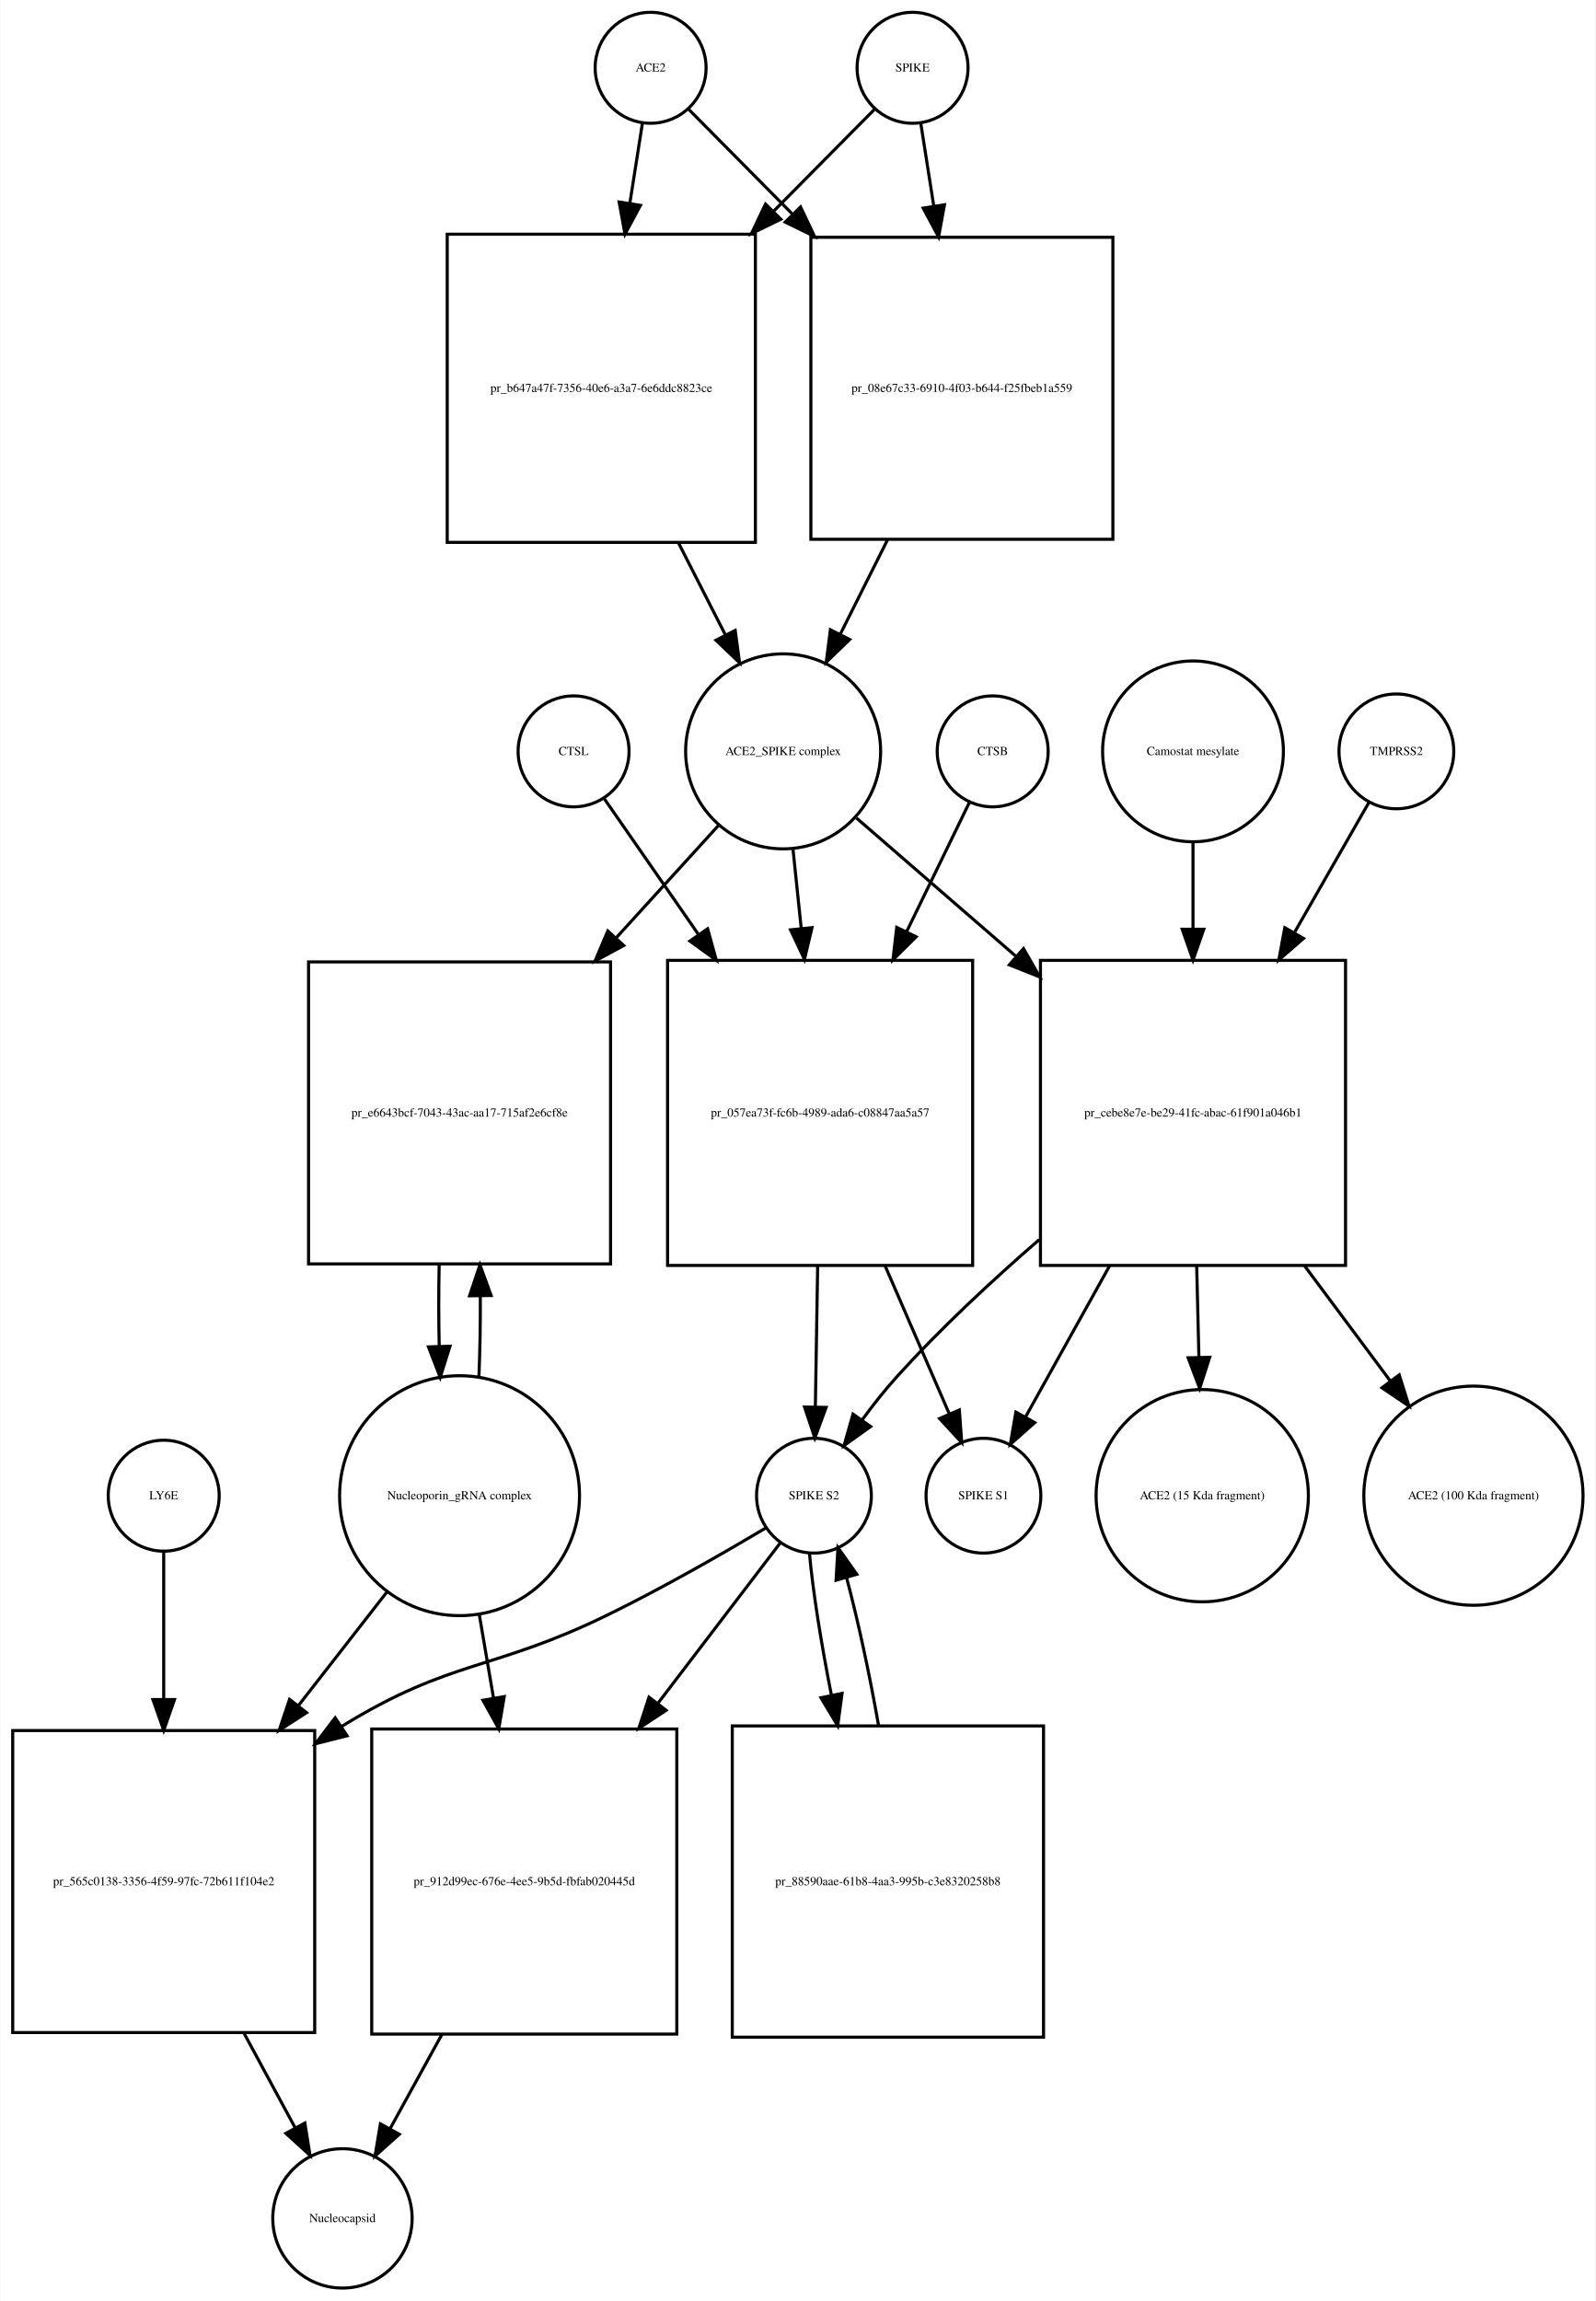
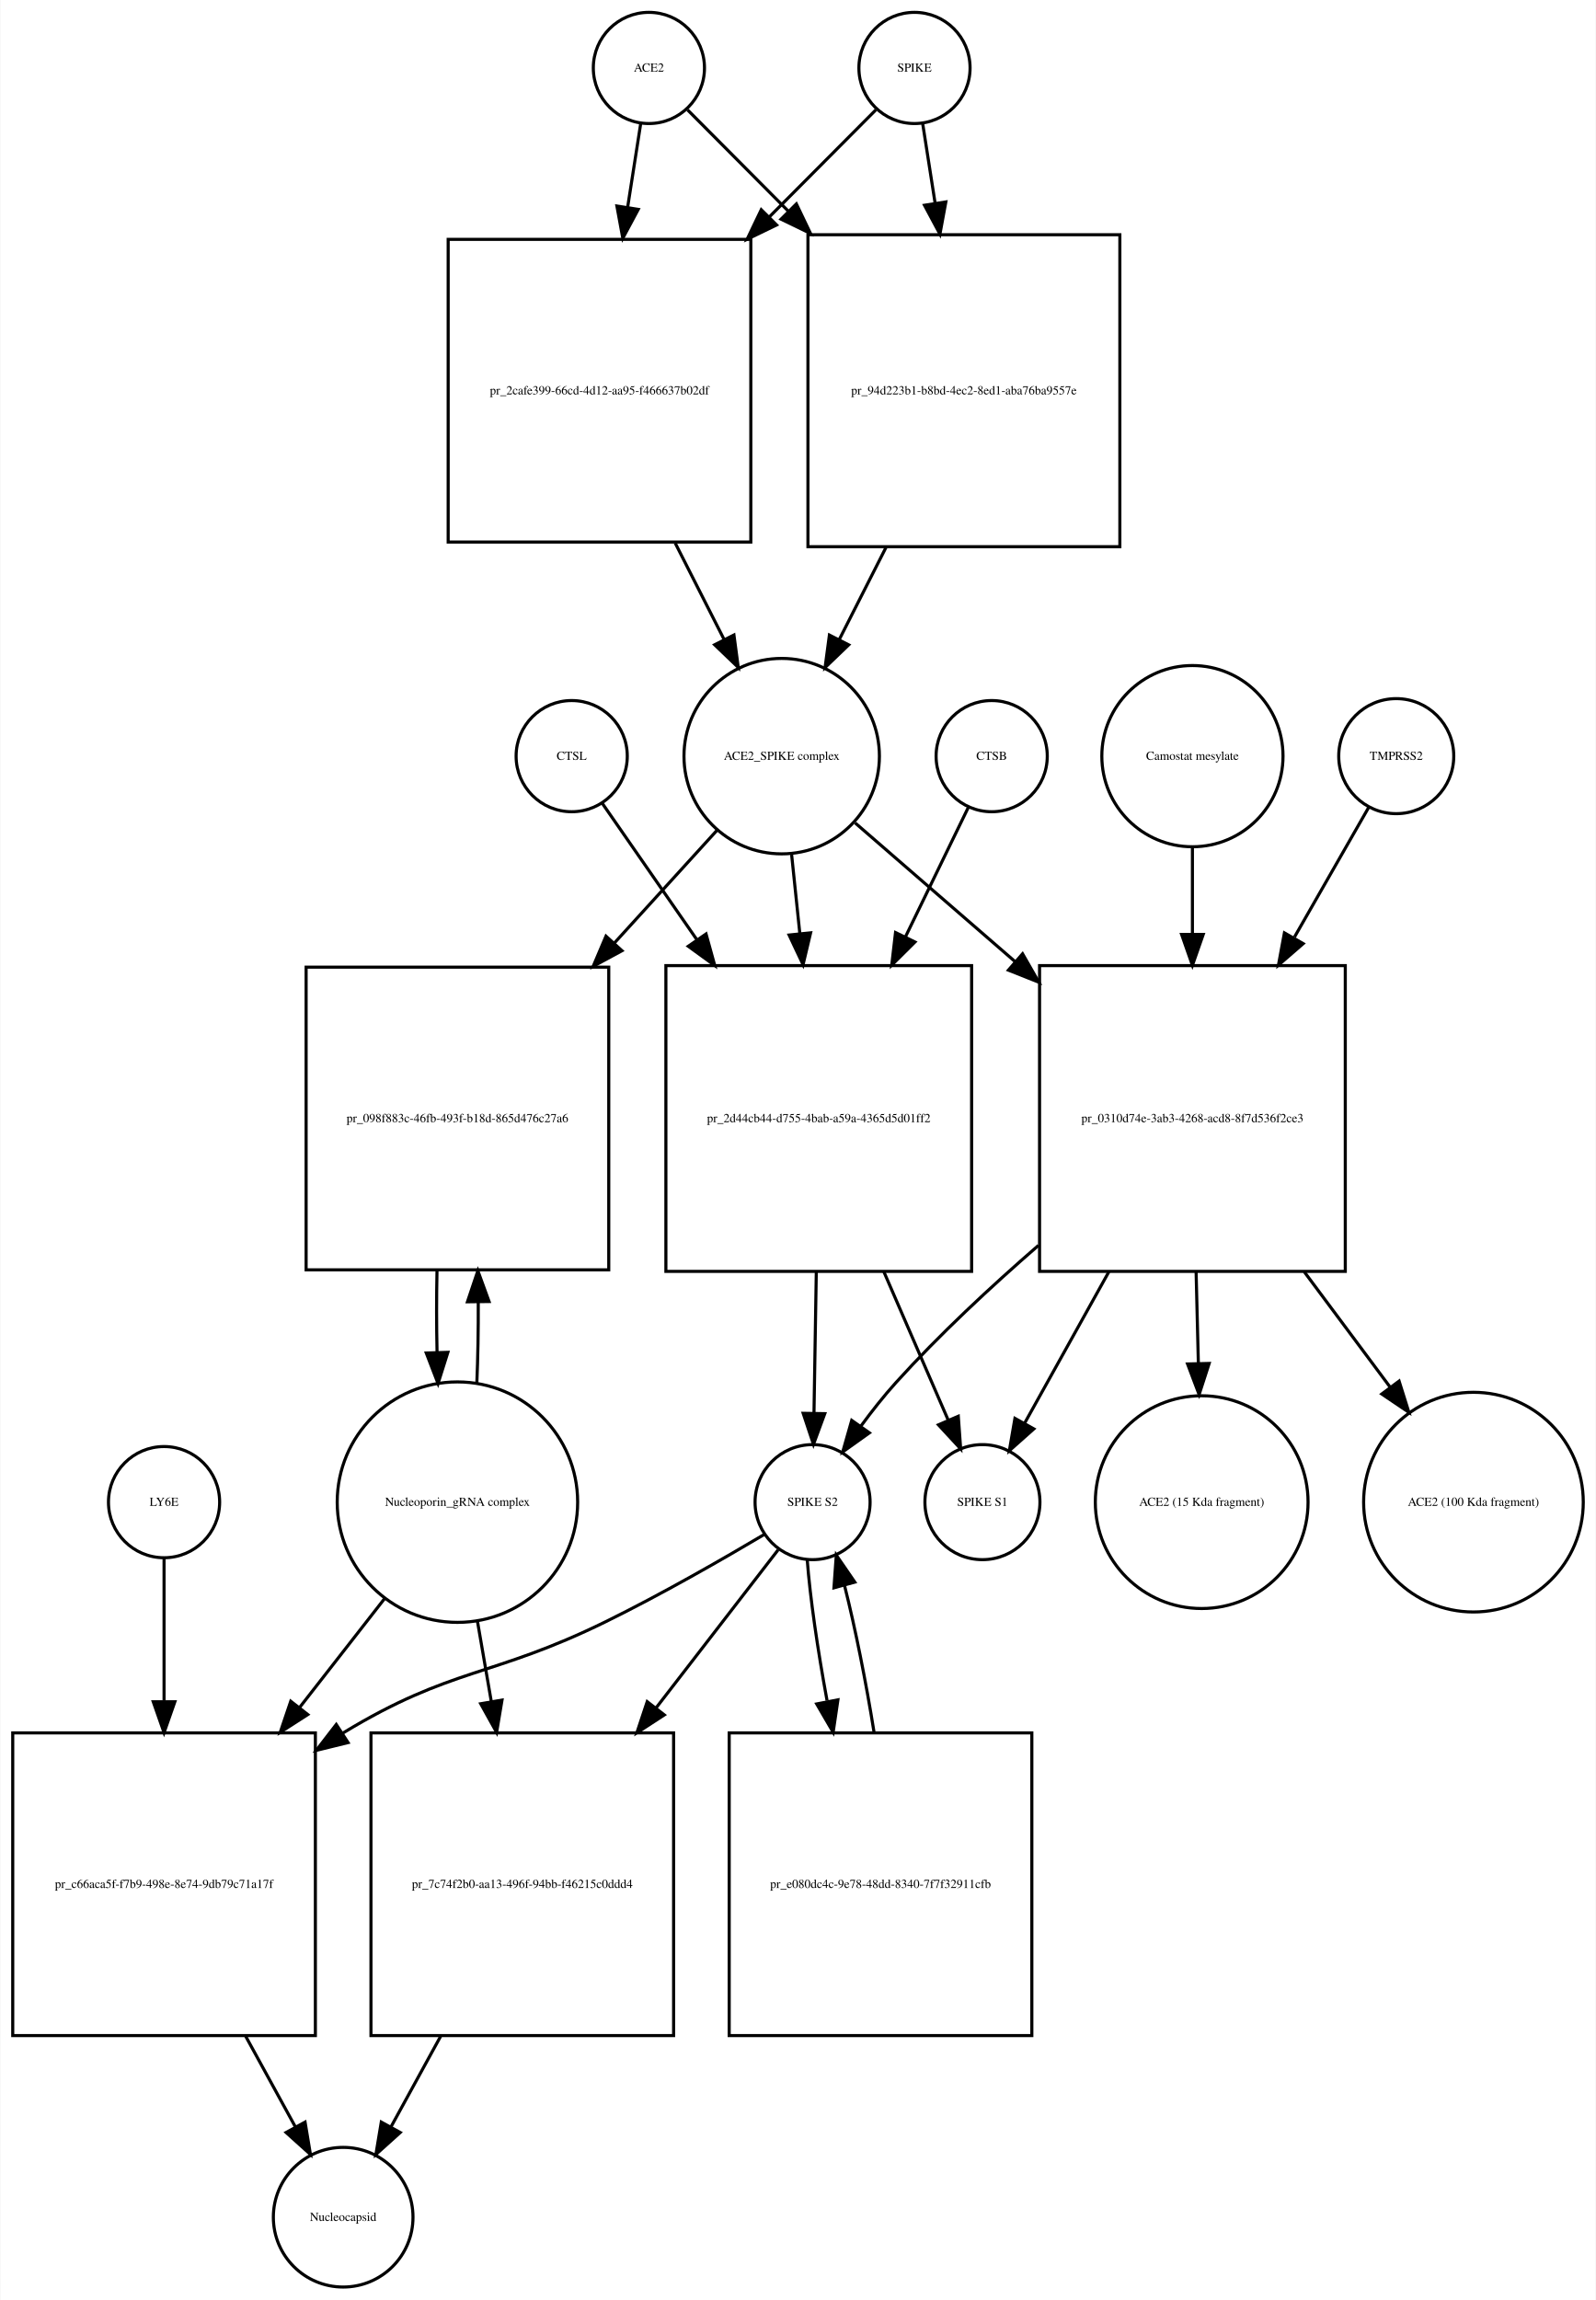
- <svg xmlns="http://www.w3.org/2000/svg" width="518pt" height="747pt" viewBox="0.00 0.00 517.53 746.68">
-   <g id="graph0" class="graph" transform="scale(1 1) rotate(0) translate(4 742.676)">
-     <polygon fill="white" stroke="none" points="-4,4 -4,-742.676 513.532,-742.676 513.532,4 -4,4" />
+ <svg xmlns="http://www.w3.org/2000/svg" width="517pt" height="745pt" viewBox="0.00 0.00 516.53 744.68">
+   <g id="graph0" class="graph" transform="scale(1 1) rotate(0) translate(4 740.676)">
+     <polygon fill="white" stroke="none" points="-4,4 -4,-740.676 512.532,-740.676 512.532,4 -4,4" />
    <g id="node1" class="node">
-       <ellipse fill="none" stroke="black" cx="207" cy="-720.676" rx="18" ry="18" />
-       <text text-anchor="middle" x="207" y="-719.476" font-family="Times,serif" font-size="4.00">ACE2</text>
+       <ellipse fill="none" stroke="black" cx="206" cy="-718.676" rx="18" ry="18" />
+       <text text-anchor="middle" x="206" y="-717.476" font-family="Times,serif" font-size="4.00">ACE2</text>
    </g>
    <g id="node2" class="node">
-       <polygon fill="none" stroke="black" points="241,-666.676 141,-666.676 141,-566.676 241,-566.676 241,-666.676" />
-       <text text-anchor="middle" x="191" y="-615.476" font-family="Times,serif" font-size="4.00">pr_b647a47f-7356-40e6-a3a7-6e6ddc8823ce</text>
+       <polygon fill="none" stroke="black" points="239,-663.176 141,-663.176 141,-565.176 239,-565.176 239,-663.176" />
+       <text text-anchor="middle" x="190" y="-612.976" font-family="Times,serif" font-size="4.00">pr_2cafe399-66cd-4d12-aa95-f466637b02df</text>
    </g>
    <g id="edge1" class="edge">
-       <path fill="none" stroke="black" d="M204.358,-702.833C203.199,-695.442 201.761,-686.279 200.263,-676.73" />
-       <polygon fill="black" stroke="black" points="203.697,-676.034 198.69,-666.697 196.782,-677.119 203.697,-676.034" />
+       <path fill="none" stroke="black" d="M203.358,-700.75C202.16,-693.074 200.665,-683.497 199.113,-673.554" />
+       <polygon fill="black" stroke="black" points="202.551,-672.887 197.551,-663.547 195.635,-673.967 202.551,-672.887" />
    </g>
    <g id="node17" class="node">
-       <polygon fill="none" stroke="black" points="357,-665.676 259,-665.676 259,-567.676 357,-567.676 357,-665.676" />
-       <text text-anchor="middle" x="308" y="-615.476" font-family="Times,serif" font-size="4.00">pr_08e67c33-6910-4f03-b644-f25fbeb1a559</text>
+       <polygon fill="none" stroke="black" points="358.5,-664.676 257.5,-664.676 257.5,-563.676 358.5,-563.676 358.5,-664.676" />
+       <text text-anchor="middle" x="308" y="-612.976" font-family="Times,serif" font-size="4.00">pr_94d223b1-b8bd-4ec2-8ed1-aba76ba9557e</text>
    </g>
    <g id="edge2" class="edge">
-       <path fill="none" stroke="black" d="M219.385,-707.169C228.096,-698.372 240.425,-685.921 253.125,-673.094" />
-       <polygon fill="black" stroke="black" points="255.65,-675.519 260.199,-665.951 250.676,-670.594 255.65,-675.519" />
+       <path fill="none" stroke="black" d="M218.507,-705.108C226.956,-696.617 238.776,-684.74 251.061,-672.395" />
+       <polygon fill="black" stroke="black" points="253.753,-674.651 258.326,-665.094 248.791,-669.713 253.753,-674.651" />
    </g>
    <g id="node3" class="node">
-       <ellipse fill="none" stroke="black" cx="250" cy="-498.856" rx="31.641" ry="31.641" />
-       <text text-anchor="middle" x="250" y="-497.656" font-family="Times,serif" font-size="4.00">ACE2_SPIKE complex</text>
+       <ellipse fill="none" stroke="black" cx="249" cy="-495.856" rx="31.641" ry="31.641" />
+       <text text-anchor="middle" x="249" y="-494.656" font-family="Times,serif" font-size="4.00">ACE2_SPIKE complex</text>
    </g>
    <g id="edge3" class="edge">
-       <path fill="none" stroke="black" d="M216.021,-566.558C221.109,-556.57 226.379,-546.225 231.207,-536.749" />
-       <polygon fill="black" stroke="black" points="234.443,-538.107 235.863,-527.607 228.206,-534.929 234.443,-538.107" />
+       <path fill="none" stroke="black" d="M214.509,-564.857C219.787,-554.45 225.285,-543.611 230.3,-533.724" />
+       <polygon fill="black" stroke="black" points="233.535,-535.083 234.937,-524.582 227.292,-531.917 233.535,-535.083" />
    </g>
    <g id="node6" class="node">
-       <polygon fill="none" stroke="black" points="194,-430.537 96,-430.537 96,-332.537 194,-332.537 194,-430.537" />
-       <text text-anchor="middle" x="145" y="-380.337" font-family="Times,serif" font-size="4.00">pr_e6643bcf-7043-43ac-aa17-715af2e6cf8e</text>
+       <polygon fill="none" stroke="black" points="193,-427.537 95,-427.537 95,-329.537 193,-329.537 193,-427.537" />
+       <text text-anchor="middle" x="144" y="-377.337" font-family="Times,serif" font-size="4.00">pr_098f883c-46fb-493f-b18d-865d476c27a6</text>
    </g>
    <g id="edge4" class="edge">
-       <path fill="none" stroke="black" d="M229.004,-474.797C219.399,-464.247 207.56,-451.246 195.833,-438.366" />
-       <polygon fill="black" stroke="black" points="198.28,-435.854 188.959,-430.816 193.104,-440.567 198.28,-435.854" />
+       <path fill="none" stroke="black" d="M228.004,-471.797C218.399,-461.247 206.56,-448.246 194.833,-435.366" />
+       <polygon fill="black" stroke="black" points="197.28,-432.854 187.959,-427.816 192.104,-437.567 197.28,-432.854" />
    </g>
    <g id="node7" class="node">
-       <polygon fill="none" stroke="black" points="311.5,-431.037 212.5,-431.037 212.5,-332.037 311.5,-332.037 311.5,-431.037" />
-       <text text-anchor="middle" x="262" y="-380.337" font-family="Times,serif" font-size="4.00">pr_057ea73f-fc6b-4989-ada6-c08847aa5a57</text>
+       <polygon fill="none" stroke="black" points="310.5,-428.037 211.5,-428.037 211.5,-329.037 310.5,-329.037 310.5,-428.037" />
+       <text text-anchor="middle" x="261" y="-377.337" font-family="Times,serif" font-size="4.00">pr_2d44cb44-d755-4bab-a59a-4365d5d01ff2</text>
    </g>
    <g id="edge5" class="edge">
-       <path fill="none" stroke="black" d="M253.216,-466.953C254.043,-459.003 254.961,-450.181 255.883,-441.324" />
-       <polygon fill="black" stroke="black" points="259.366,-441.662 256.92,-431.354 252.404,-440.938 259.366,-441.662" />
+       <path fill="none" stroke="black" d="M252.216,-463.953C253.043,-456.003 253.961,-447.181 254.883,-438.324" />
+       <polygon fill="black" stroke="black" points="258.366,-438.662 255.92,-428.354 251.404,-437.938 258.366,-438.662" />
    </g>
    <g id="node12" class="node">
-       <polygon fill="none" stroke="black" points="432.5,-431.037 333.5,-431.037 333.5,-332.037 432.5,-332.037 432.5,-431.037" />
-       <text text-anchor="middle" x="383" y="-380.337" font-family="Times,serif" font-size="4.00">pr_cebe8e7e-be29-41fc-abac-61f901a046b1</text>
+       <polygon fill="none" stroke="black" points="431.5,-428.037 332.5,-428.037 332.5,-329.037 431.5,-329.037 431.5,-428.037" />
+       <text text-anchor="middle" x="382" y="-377.337" font-family="Times,serif" font-size="4.00">pr_0310d74e-3ab3-4268-acd8-8f7d536f2ce3</text>
    </g>
    <g id="edge6" class="edge">
-       <path fill="none" stroke="black" d="M273.778,-477.24C288.226,-464.712 307.341,-448.138 325.536,-432.362" />
-       <polygon fill="black" stroke="black" points="327.999,-434.859 333.261,-425.663 323.413,-429.57 327.999,-434.859" />
+       <path fill="none" stroke="black" d="M272.778,-474.24C287.226,-461.712 306.341,-445.138 324.536,-429.362" />
+       <polygon fill="black" stroke="black" points="326.999,-431.859 332.261,-422.663 322.413,-426.57 326.999,-431.859" />
    </g>
    <g id="node4" class="node">
-       <ellipse fill="none" stroke="black" cx="292" cy="-720.676" rx="18" ry="18" />
-       <text text-anchor="middle" x="292" y="-719.476" font-family="Times,serif" font-size="4.00">SPIKE</text>
+       <ellipse fill="none" stroke="black" cx="292" cy="-718.676" rx="18" ry="18" />
+       <text text-anchor="middle" x="292" y="-717.476" font-family="Times,serif" font-size="4.00">SPIKE</text>
    </g>
    <g id="edge7" class="edge">
-       <path fill="none" stroke="black" d="M279.615,-707.169C271.161,-698.631 259.299,-686.651 246.997,-674.227" />
-       <polygon fill="black" stroke="black" points="249.248,-671.527 239.725,-666.884 244.274,-676.452 249.248,-671.527" />
+       <path fill="none" stroke="black" d="M279.493,-705.108C270.606,-696.177 257.99,-683.499 245.025,-670.471" />
+       <polygon fill="black" stroke="black" points="247.343,-667.838 237.808,-663.219 242.381,-672.776 247.343,-667.838" />
    </g>
    <g id="edge8" class="edge">
-       <path fill="none" stroke="black" d="M294.642,-702.833C295.84,-695.194 297.335,-685.663 298.887,-675.769" />
-       <polygon fill="black" stroke="black" points="302.357,-676.232 300.449,-665.811 295.442,-675.147 302.357,-676.232" />
+       <path fill="none" stroke="black" d="M294.642,-700.75C295.788,-693.407 297.206,-684.324 298.686,-674.846" />
+       <polygon fill="black" stroke="black" points="302.157,-675.303 300.241,-664.883 295.24,-674.223 302.157,-675.303" />
    </g>
    <g id="node5" class="node">
-       <ellipse fill="none" stroke="black" cx="145" cy="-257.322" rx="38.929" ry="38.929" />
-       <text text-anchor="middle" x="145" y="-256.122" font-family="Times,serif" font-size="4.00">Nucleoporin_gRNA complex </text>
+       <ellipse fill="none" stroke="black" cx="144" cy="-254.322" rx="38.929" ry="38.929" />
+       <text text-anchor="middle" x="144" y="-253.122" font-family="Times,serif" font-size="4.00">Nucleoporin_gRNA complex </text>
    </g>
    <g id="edge9" class="edge">
-       <path fill="none" stroke="black" d="M151.277,-295.722C151.628,-304.092 151.783,-313.164 151.744,-322.156" />
-       <polygon fill="black" stroke="black" points="148.243,-322.191 151.617,-332.234 155.243,-322.279 148.243,-322.191" />
+       <path fill="none" stroke="black" d="M150.277,-292.722C150.628,-301.092 150.783,-310.164 150.744,-319.156" />
+       <polygon fill="black" stroke="black" points="147.243,-319.191 150.617,-329.234 154.243,-319.279 147.243,-319.191" />
    </g>
    <g id="node18" class="node">
-       <polygon fill="none" stroke="black" points="98,-181.108 7.10543e-15,-181.108 7.10543e-15,-83.108 98,-83.108 98,-181.108" />
-       <text text-anchor="middle" x="49" y="-130.908" font-family="Times,serif" font-size="4.00">pr_565c0138-3356-4f59-97fc-72b611f104e2</text>
+       <polygon fill="none" stroke="black" points="98,-179.608 7.10543e-15,-179.608 7.10543e-15,-81.608 98,-81.608 98,-179.608" />
+       <text text-anchor="middle" x="49" y="-129.408" font-family="Times,serif" font-size="4.00">pr_c66aca5f-f7b9-498e-8e74-9db79c71a17f</text>
    </g>
    <g id="edge10" class="edge">
-       <path fill="none" stroke="black" d="M121.516,-226.181C112.782,-214.971 102.567,-201.861 92.608,-189.078" />
-       <polygon fill="black" stroke="black" points="95.361,-186.918 86.454,-181.18 89.84,-191.22 95.361,-186.918" />
+       <path fill="none" stroke="black" d="M120.517,-223.236C112.133,-212.495 102.395,-200.018 92.855,-187.795" />
+       <polygon fill="black" stroke="black" points="95.542,-185.549 86.63,-179.82 90.023,-189.856 95.542,-185.549" />
    </g>
    <g id="node22" class="node">
-       <polygon fill="none" stroke="black" points="215.5,-181.608 116.5,-181.608 116.5,-82.608 215.5,-82.608 215.5,-181.608" />
-       <text text-anchor="middle" x="166" y="-130.908" font-family="Times,serif" font-size="4.00">pr_912d99ec-676e-4ee5-9b5d-fbfab020445d</text>
+       <polygon fill="none" stroke="black" points="214,-179.608 116,-179.608 116,-81.608 214,-81.608 214,-179.608" />
+       <text text-anchor="middle" x="165" y="-129.408" font-family="Times,serif" font-size="4.00">pr_7c74f2b0-aa13-496f-94bb-f46215c0ddd4</text>
    </g>
    <g id="edge11" class="edge">
-       <path fill="none" stroke="black" d="M151.358,-219.02C152.829,-210.385 154.43,-200.992 156.015,-191.691" />
-       <polygon fill="black" stroke="black" points="159.493,-192.121 157.723,-181.675 152.592,-190.944 159.493,-192.121" />
+       <path fill="none" stroke="black" d="M150.415,-216.143C151.852,-207.813 153.41,-198.781 154.955,-189.826" />
+       <polygon fill="black" stroke="black" points="158.436,-190.239 156.687,-179.789 151.538,-189.049 158.436,-190.239" />
    </g>
    <g id="edge12" class="edge">
-       <path fill="none" stroke="black" d="M138.383,-332.234C138.201,-323.601 138.206,-314.611 138.397,-305.996" />
-       <polygon fill="black" stroke="black" points="141.904,-305.829 138.723,-295.722 134.908,-305.606 141.904,-305.829" />
+       <path fill="none" stroke="black" d="M137.383,-329.234C137.201,-320.601 137.206,-311.611 137.397,-302.996" />
+       <polygon fill="black" stroke="black" points="140.904,-302.829 137.723,-292.722 133.908,-302.606 140.904,-302.829" />
    </g>
    <g id="node8" class="node">
-       <ellipse fill="none" stroke="black" cx="260" cy="-257.322" rx="18.623" ry="18.623" />
-       <text text-anchor="middle" x="260" y="-256.122" font-family="Times,serif" font-size="4.00">SPIKE S2</text>
+       <ellipse fill="none" stroke="black" cx="259" cy="-254.322" rx="18.623" ry="18.623" />
+       <text text-anchor="middle" x="259" y="-253.122" font-family="Times,serif" font-size="4.00">SPIKE S2</text>
    </g>
    <g id="edge13" class="edge">
-       <path fill="none" stroke="black" d="M261.204,-331.883C260.949,-316.336 260.677,-299.666 260.455,-286.132" />
-       <polygon fill="black" stroke="black" points="263.953,-285.974 260.29,-276.032 256.954,-286.088 263.953,-285.974" />
+       <path fill="none" stroke="black" d="M260.204,-328.883C259.949,-313.336 259.677,-296.666 259.455,-283.132" />
+       <polygon fill="black" stroke="black" points="262.953,-282.974 259.29,-273.032 255.954,-283.088 262.953,-282.974" />
    </g>
    <g id="node11" class="node">
-       <ellipse fill="none" stroke="black" cx="315" cy="-257.322" rx="18.623" ry="18.623" />
-       <text text-anchor="middle" x="315" y="-256.122" font-family="Times,serif" font-size="4.00">SPIKE S1</text>
+       <ellipse fill="none" stroke="black" cx="314" cy="-254.322" rx="18.623" ry="18.623" />
+       <text text-anchor="middle" x="314" y="-253.122" font-family="Times,serif" font-size="4.00">SPIKE S1</text>
    </g>
    <g id="edge14" class="edge">
-       <path fill="none" stroke="black" d="M283.099,-331.883C290.207,-315.492 297.857,-297.853 303.883,-283.958" />
-       <polygon fill="black" stroke="black" points="307.185,-285.139 307.953,-274.572 300.763,-282.354 307.185,-285.139" />
+       <path fill="none" stroke="black" d="M282.099,-328.883C289.207,-312.492 296.857,-294.853 302.883,-280.958" />
+       <polygon fill="black" stroke="black" points="306.185,-282.139 306.953,-271.572 299.763,-279.354 306.185,-282.139" />
    </g>
    <g id="edge15" class="edge">
-       <path fill="none" stroke="black" d="M244.571,-246.96C231.165,-238.989 211.109,-227.458 193,-218.608 155.772,-200.415 142.293,-204.318 107,-182.608 106.908,-182.552 106.817,-182.496 106.725,-182.439" />
-       <polygon fill="black" stroke="black" points="108.498,-179.415 98.228,-176.813 104.634,-185.252 108.498,-179.415" />
+       <path fill="none" stroke="black" d="M243.562,-243.979C230.15,-236.02 210.09,-224.496 192,-215.608 155.178,-197.518 142.062,-200.912 107,-179.608 106.909,-179.553 106.818,-179.498 106.728,-179.443" />
+       <polygon fill="black" stroke="black" points="108.584,-176.474 98.294,-173.95 104.764,-182.34 108.584,-176.474" />
    </g>
    <g id="node21" class="node">
-       <polygon fill="none" stroke="black" points="334.5,-182.608 233.5,-182.608 233.5,-81.608 334.5,-81.608 334.5,-182.608" />
-       <text text-anchor="middle" x="284" y="-130.908" font-family="Times,serif" font-size="4.00">pr_88590aae-61b8-4aa3-995b-c3e8320258b8</text>
+       <polygon fill="none" stroke="black" points="330,-179.608 232,-179.608 232,-81.608 330,-81.608 330,-179.608" />
+       <text text-anchor="middle" x="281" y="-129.408" font-family="Times,serif" font-size="4.00">pr_e080dc4c-9e78-48dd-8340-7f7f32911cfb</text>
    </g>
    <g id="edge16" class="edge">
-       <path fill="none" stroke="black" d="M258.538,-238.669C259.633,-226.431 262.342,-209.366 265.682,-192.519" />
-       <polygon fill="black" stroke="black" points="269.122,-193.165 267.714,-182.664 262.266,-191.751 269.122,-193.165" />
+       <path fill="none" stroke="black" d="M257.271,-235.624C258.186,-223.503 260.622,-206.676 263.685,-190.085" />
+       <polygon fill="black" stroke="black" points="267.206,-190.311 265.665,-179.829 260.333,-188.984 267.206,-190.311" />
    </g>
    <g id="edge17" class="edge">
-       <path fill="none" stroke="black" d="M249.217,-242.188C239.341,-229.243 224.053,-209.203 209.261,-189.815" />
-       <polygon fill="black" stroke="black" points="212.04,-187.686 203.191,-181.858 206.474,-191.932 212.04,-187.686" />
+       <path fill="none" stroke="black" d="M247.848,-238.882C237.976,-226.099 222.908,-206.589 208.317,-187.696" />
+       <polygon fill="black" stroke="black" points="210.992,-185.434 202.109,-179.658 205.451,-189.712 210.992,-185.434" />
    </g>
    <g id="node9" class="node">
-       <ellipse fill="none" stroke="black" cx="318" cy="-498.856" rx="18" ry="18" />
-       <text text-anchor="middle" x="318" y="-497.656" font-family="Times,serif" font-size="4.00">CTSB</text>
+       <ellipse fill="none" stroke="black" cx="317" cy="-495.856" rx="18" ry="18" />
+       <text text-anchor="middle" x="317" y="-494.656" font-family="Times,serif" font-size="4.00">CTSB</text>
    </g>
    <g id="edge18" class="edge">
-       <path fill="none" stroke="black" d="M310.448,-482.304C305.107,-471.306 297.584,-455.814 290.055,-440.311" />
-       <polygon fill="black" stroke="black" points="293.155,-438.682 285.639,-431.215 286.859,-441.74 293.155,-438.682" />
+       <path fill="none" stroke="black" d="M309.448,-479.304C304.107,-468.306 296.584,-452.814 289.055,-437.311" />
+       <polygon fill="black" stroke="black" points="292.155,-435.682 284.639,-428.215 285.859,-438.74 292.155,-435.682" />
    </g>
    <g id="node10" class="node">
-       <ellipse fill="none" stroke="black" cx="182" cy="-498.856" rx="18" ry="18" />
-       <text text-anchor="middle" x="182" y="-497.656" font-family="Times,serif" font-size="4.00">CTSL</text>
+       <ellipse fill="none" stroke="black" cx="181" cy="-495.856" rx="18" ry="18" />
+       <text text-anchor="middle" x="181" y="-494.656" font-family="Times,serif" font-size="4.00">CTSL</text>
    </g>
    <g id="edge19" class="edge">
-       <path fill="none" stroke="black" d="M191.81,-483.716C199.591,-472.5 211.016,-456.03 222.398,-439.623" />
-       <polygon fill="black" stroke="black" points="225.502,-441.289 228.326,-431.077 219.751,-437.299 225.502,-441.289" />
+       <path fill="none" stroke="black" d="M190.81,-480.716C198.591,-469.5 210.016,-453.03 221.398,-436.623" />
+       <polygon fill="black" stroke="black" points="224.502,-438.289 227.326,-428.077 218.751,-434.299 224.502,-438.289" />
    </g>
    <g id="edge20" class="edge">
-       <path fill="none" stroke="black" d="M333.142,-340.446C317.66,-327.022 300.999,-311.517 287,-296.037 283.084,-291.706 279.221,-286.804 275.694,-282.001" />
-       <polygon fill="black" stroke="black" points="278.397,-279.76 269.772,-273.607 272.677,-283.796 278.397,-279.76" />
+       <path fill="none" stroke="black" d="M332.142,-337.446C316.66,-324.022 299.999,-308.517 286,-293.037 282.084,-288.706 278.221,-283.804 274.694,-279.001" />
+       <polygon fill="black" stroke="black" points="277.397,-276.76 268.772,-270.607 271.677,-280.796 277.397,-276.76" />
    </g>
    <g id="edge21" class="edge">
-       <path fill="none" stroke="black" d="M355.929,-331.883C346.6,-315.117 336.545,-297.045 328.735,-283.009" />
-       <polygon fill="black" stroke="black" points="331.645,-281.039 323.724,-274.002 325.528,-284.442 331.645,-281.039" />
+       <path fill="none" stroke="black" d="M354.929,-328.883C345.6,-312.117 335.545,-294.045 327.735,-280.009" />
+       <polygon fill="black" stroke="black" points="330.645,-278.039 322.724,-271.002 324.528,-281.442 330.645,-278.039" />
    </g>
    <g id="node15" class="node">
-       <ellipse fill="none" stroke="black" cx="386" cy="-257.322" rx="34.443" ry="34.443" />
-       <text text-anchor="middle" x="386" y="-256.122" font-family="Times,serif" font-size="4.00">ACE2 (15 Kda fragment)</text>
+       <ellipse fill="none" stroke="black" cx="385" cy="-254.322" rx="34.443" ry="34.443" />
+       <text text-anchor="middle" x="385" y="-253.122" font-family="Times,serif" font-size="4.00">ACE2 (15 Kda fragment)</text>
    </g>
    <g id="edge22" class="edge">
-       <path fill="none" stroke="black" d="M384.194,-331.883C384.434,-322.106 384.685,-311.885 384.921,-302.28" />
-       <polygon fill="black" stroke="black" points="388.423,-302.231 385.17,-292.148 381.425,-302.059 388.423,-302.231" />
+       <path fill="none" stroke="black" d="M383.194,-328.883C383.434,-319.106 383.685,-308.885 383.921,-299.28" />
+       <polygon fill="black" stroke="black" points="387.423,-299.231 384.17,-289.148 380.425,-299.059 387.423,-299.231" />
    </g>
    <g id="node16" class="node">
-       <ellipse fill="none" stroke="black" cx="474" cy="-257.322" rx="35.564" ry="35.564" />
-       <text text-anchor="middle" x="474" y="-256.122" font-family="Times,serif" font-size="4.00">ACE2 (100 Kda fragment)</text>
+       <ellipse fill="none" stroke="black" cx="473" cy="-254.322" rx="35.564" ry="35.564" />
+       <text text-anchor="middle" x="473" y="-253.122" font-family="Times,serif" font-size="4.00">ACE2 (100 Kda fragment)</text>
    </g>
    <g id="edge23" class="edge">
-       <path fill="none" stroke="black" d="M419.227,-331.883C428.48,-319.456 438.268,-306.312 446.969,-294.625" />
-       <polygon fill="black" stroke="black" points="449.926,-296.515 453.091,-286.404 444.311,-292.334 449.926,-296.515" />
+       <path fill="none" stroke="black" d="M418.227,-328.883C427.48,-316.456 437.268,-303.312 445.969,-291.625" />
+       <polygon fill="black" stroke="black" points="448.926,-293.515 452.091,-283.404 443.311,-289.334 448.926,-293.515" />
    </g>
    <g id="node13" class="node">
-       <ellipse fill="none" stroke="black" cx="449" cy="-498.856" rx="18.623" ry="18.623" />
-       <text text-anchor="middle" x="449" y="-497.656" font-family="Times,serif" font-size="4.00">TMPRSS2</text>
+       <ellipse fill="none" stroke="black" cx="448" cy="-495.856" rx="18.623" ry="18.623" />
+       <text text-anchor="middle" x="448" y="-494.656" font-family="Times,serif" font-size="4.00">TMPRSS2</text>
    </g>
    <g id="edge24" class="edge">
-       <path fill="none" stroke="black" d="M440.099,-482.304C433.805,-471.306 424.938,-455.814 416.065,-440.311" />
-       <polygon fill="black" stroke="black" points="418.865,-438.156 410.86,-431.215 412.79,-441.633 418.865,-438.156" />
+       <path fill="none" stroke="black" d="M439.099,-479.304C432.805,-468.306 423.938,-452.814 415.065,-437.311" />
+       <polygon fill="black" stroke="black" points="417.865,-435.156 409.86,-428.215 411.79,-438.633 417.865,-435.156" />
    </g>
    <g id="node14" class="node">
-       <ellipse fill="none" stroke="black" cx="383" cy="-498.856" rx="29.337" ry="29.337" />
-       <text text-anchor="middle" x="383" y="-497.656" font-family="Times,serif" font-size="4.00">Camostat mesylate</text>
+       <ellipse fill="none" stroke="black" cx="382" cy="-495.856" rx="29.337" ry="29.337" />
+       <text text-anchor="middle" x="382" y="-494.656" font-family="Times,serif" font-size="4.00">Camostat mesylate</text>
    </g>
    <g id="edge25" class="edge">
-       <path fill="none" stroke="black" d="M383,-469.646C383,-461.035 383,-451.226 383,-441.371" />
-       <polygon fill="black" stroke="black" points="386.5,-441.133 383,-431.133 379.5,-441.133 386.5,-441.133" />
+       <path fill="none" stroke="black" d="M382,-466.646C382,-458.035 382,-448.226 382,-438.371" />
+       <polygon fill="black" stroke="black" points="385.5,-438.133 382,-428.133 378.5,-438.133 385.5,-438.133" />
    </g>
    <g id="edge26" class="edge">
-       <path fill="none" stroke="black" d="M283.907,-567.564C278.765,-557.297 273.411,-546.606 268.518,-536.834" />
-       <polygon fill="black" stroke="black" points="271.596,-535.165 263.989,-527.79 265.337,-538.299 271.596,-535.165" />
+       <path fill="none" stroke="black" d="M282.808,-563.509C277.734,-553.505 272.486,-543.16 267.683,-533.689" />
+       <polygon fill="black" stroke="black" points="270.695,-531.891 263.05,-524.556 264.452,-535.058 270.695,-531.891" />
    </g>
    <g id="node19" class="node">
      <ellipse fill="none" stroke="black" cx="107" cy="-22.804" rx="22.61" ry="22.61" />
      <text text-anchor="middle" x="107" y="-21.604" font-family="Times,serif" font-size="4.00">Nucleocapsid</text>
    </g>
    <g id="edge27" class="edge">
-       <path fill="none" stroke="black" d="M74.946,-83.106C80.647,-72.559 86.507,-61.718 91.631,-52.237" />
-       <polygon fill="black" stroke="black" points="94.802,-53.733 96.478,-43.271 88.644,-50.404 94.802,-53.733" />
+       <path fill="none" stroke="black" d="M75.454,-81.351C80.953,-71.319 86.576,-61.063 91.522,-52.04" />
+       <polygon fill="black" stroke="black" points="94.66,-53.596 96.398,-43.145 88.522,-50.231 94.66,-53.596" />
    </g>
    <g id="node20" class="node">
-       <ellipse fill="none" stroke="black" cx="49" cy="-257.322" rx="18" ry="18" />
-       <text text-anchor="middle" x="49" y="-256.122" font-family="Times,serif" font-size="4.00">LY6E</text>
+       <ellipse fill="none" stroke="black" cx="49" cy="-254.322" rx="18" ry="18" />
+       <text text-anchor="middle" x="49" y="-253.122" font-family="Times,serif" font-size="4.00">LY6E</text>
    </g>
    <g id="edge28" class="edge">
-       <path fill="none" stroke="black" d="M49,-239.19C49,-226.642 49,-208.824 49,-191.366" />
-       <polygon fill="black" stroke="black" points="52.5,-191.171 49,-181.171 45.5,-191.171 52.5,-191.171" />
+       <path fill="none" stroke="black" d="M49,-236.142C49,-223.986 49,-206.917 49,-190.091" />
+       <polygon fill="black" stroke="black" points="52.5,-189.691 49,-179.691 45.5,-189.691 52.5,-189.691" />
    </g>
    <g id="edge29" class="edge">
-       <path fill="none" stroke="black" d="M280.974,-182.705C278.091,-199.147 274.313,-216.777 270.601,-230.661" />
-       <polygon fill="black" stroke="black" points="267.181,-229.889 267.791,-240.467 273.91,-231.818 267.181,-229.889" />
+       <path fill="none" stroke="black" d="M278.929,-179.669C276.336,-195.926 272.845,-213.459 269.345,-227.339" />
+       <polygon fill="black" stroke="black" points="265.921,-226.592 266.681,-237.16 272.677,-228.425 265.921,-226.592" />
    </g>
    <g id="edge30" class="edge">
-       <path fill="none" stroke="black" d="M139.262,-82.48C133.499,-71.999 127.595,-61.261 122.439,-51.883" />
-       <polygon fill="black" stroke="black" points="125.45,-50.095 117.565,-43.019 119.316,-53.468 125.45,-50.095" />
+       <path fill="none" stroke="black" d="M138.546,-81.351C133.047,-71.319 127.424,-61.063 122.478,-52.04" />
+       <polygon fill="black" stroke="black" points="125.478,-50.231 117.602,-43.145 119.34,-53.596 125.478,-50.231" />
    </g>
  </g>
</svg>
